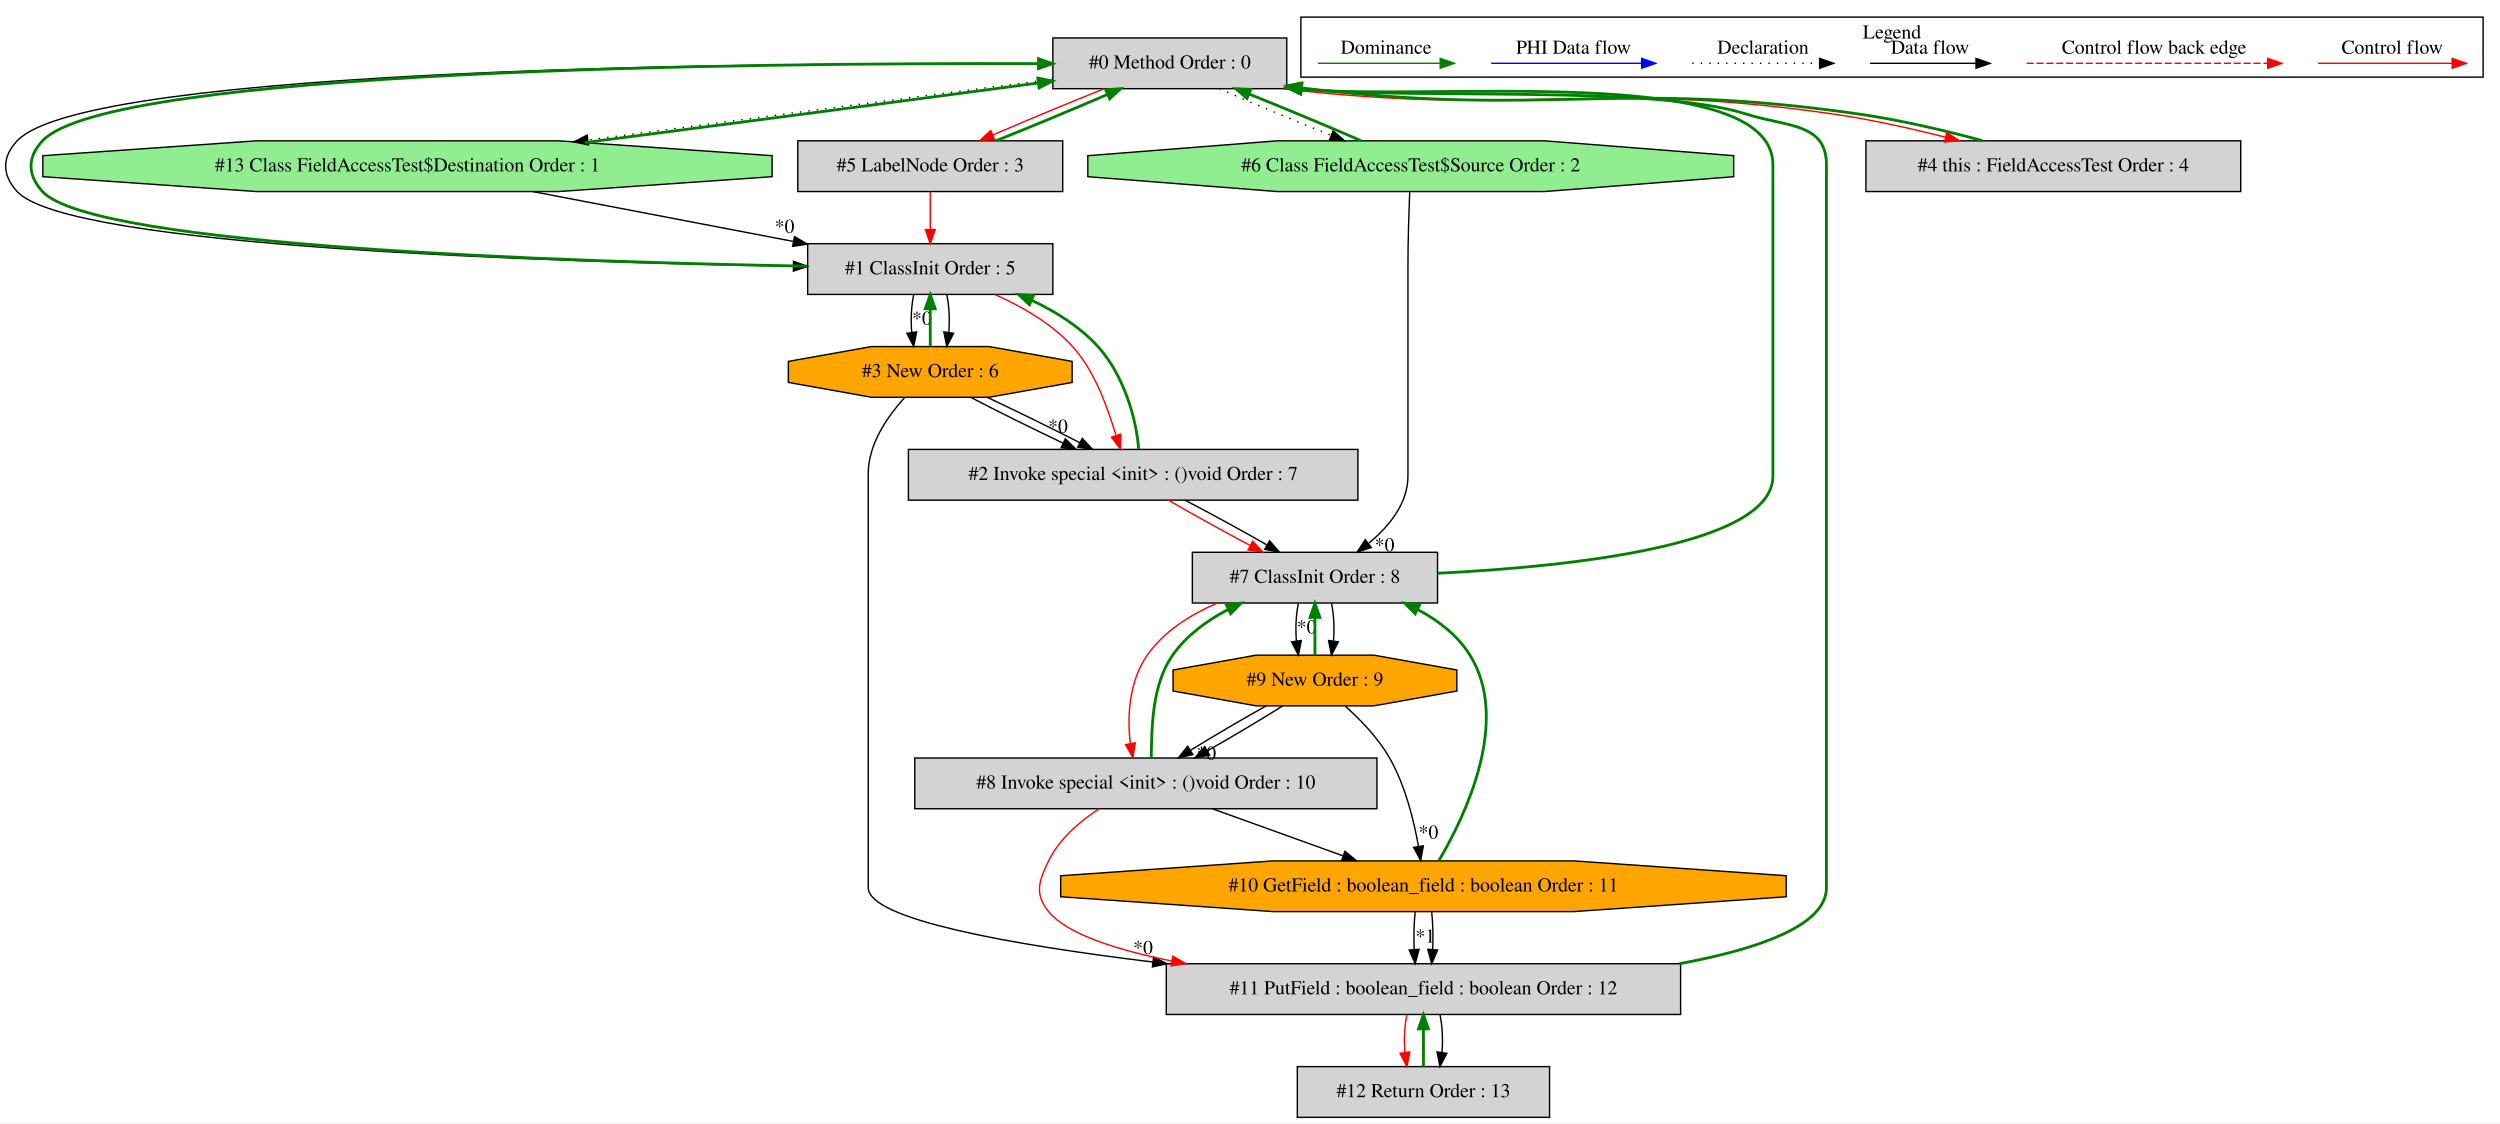
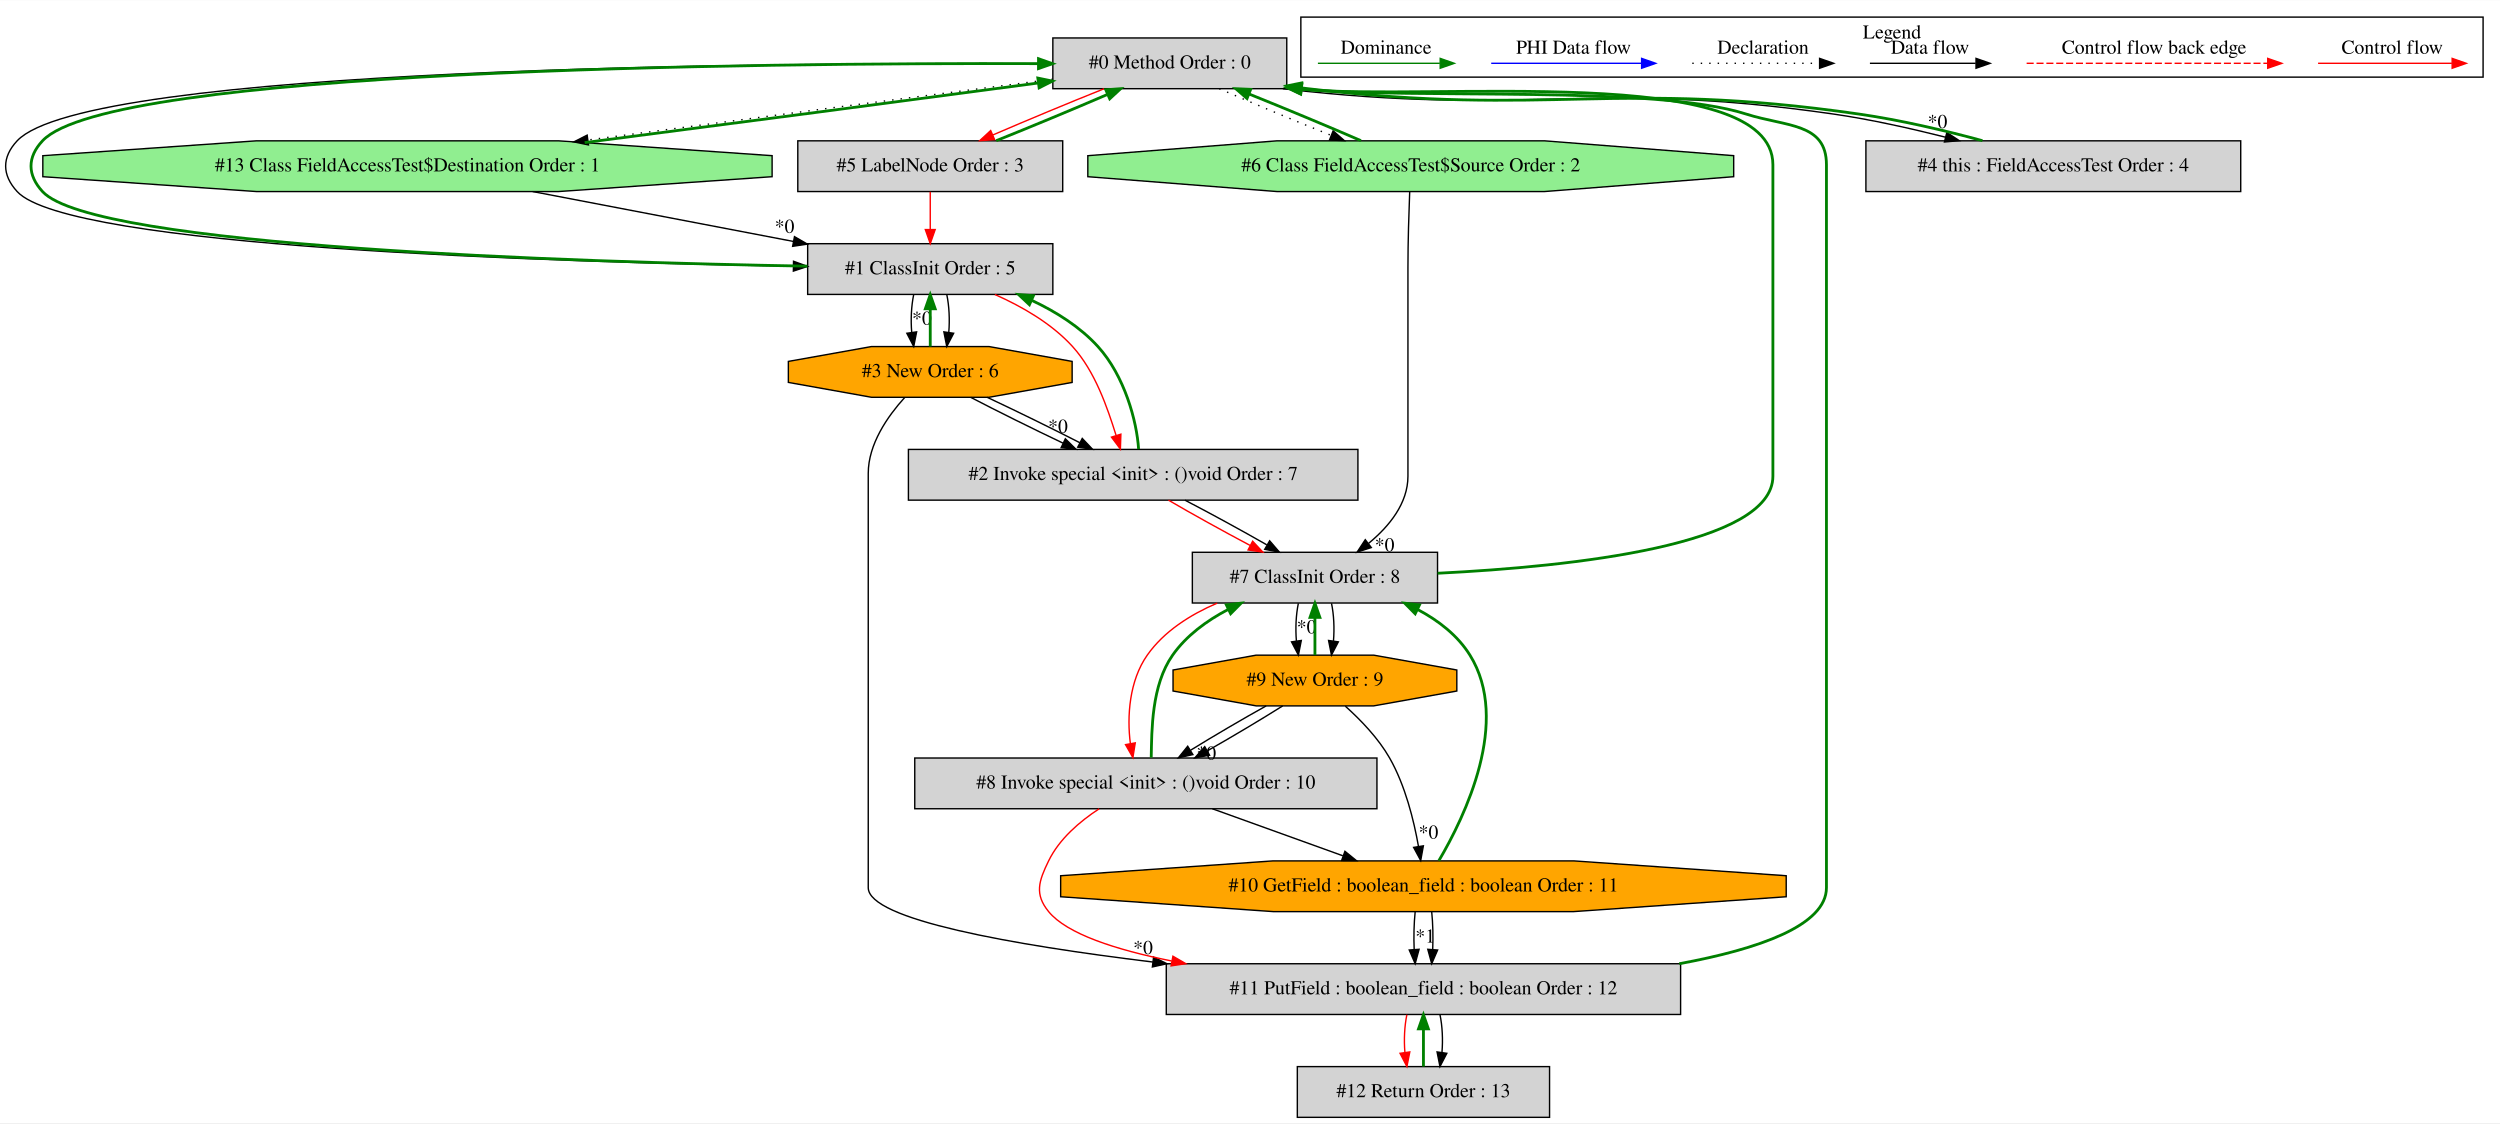
<svg xmlns="http://www.w3.org/2000/svg" width="1774pt" height="797pt" viewBox="0.00 0.00 1774.17 796.80">
  <g id="graph0" class="graph" transform="scale(1 1) rotate(0) translate(4 792.8)">
    <polygon fill="white" stroke="transparent" points="-4,4 -4,-792.8 1770.17,-792.8 1770.17,4 -4,4" />
    <g id="clust1" class="cluster">
      <polygon fill="none" stroke="black" points="919.17,-738.2 919.17,-780.8 1758.17,-780.8 1758.17,-738.2 919.17,-738.2" />
      <text text-anchor="middle" x="1338.67" y="-765.6" font-family="Times,serif" font-size="14.00">Legend</text>
    </g>
    <g id="node1" class="node">
      <polygon fill="lightgrey" stroke="black" points="909.17,-766 743.17,-766 743.17,-730 909.17,-730 909.17,-766" />
      <text text-anchor="middle" x="826.17" y="-744.3" font-family="Times,serif" font-size="14.00">#0 Method Order : 0</text>
    </g>
    <g id="node2" class="node">
      <polygon fill="lightgrey" stroke="black" points="743.17,-620 569.17,-620 569.17,-584 743.17,-584 743.17,-620" />
      <text text-anchor="middle" x="656.17" y="-598.3" font-family="Times,serif" font-size="14.00">#1 ClassInit Order : 5</text>
    </g>
    <g id="edge4" class="edge">
      <path fill="none" stroke="black" d="M743.04,-747.7C544.79,-748.61 57.36,-745.59 8.17,-693 -2.76,-681.32 -2.66,-668.78 8.17,-657 44.41,-617.57 387.17,-606.91 559.02,-604.04" />
      <polygon fill="black" stroke="black" points="559.14,-607.54 569.08,-603.88 559.03,-600.54 559.14,-607.54" />
    </g>
    <g id="node3" class="node">
      <polygon fill="lightgreen" stroke="black" points="543.94,-667.54 543.94,-682.46 392.35,-693 177.98,-693 26.39,-682.46 26.39,-667.54 177.98,-657 392.35,-657 543.94,-667.54" />
      <text text-anchor="middle" x="285.17" y="-671.3" font-family="Times,serif" font-size="14.00">#13 Class FieldAccessTest$Destination Order : 1</text>
    </g>
    <g id="edge41" class="edge">
      <path fill="none" stroke="black" stroke-dasharray="1,5" d="M743.16,-736.75C655.24,-725.48 515.38,-707.17 413.31,-693.59" />
      <polygon fill="black" stroke="black" points="413.61,-690.1 403.24,-692.25 412.69,-697.04 413.61,-690.1" />
    </g>
    <g id="node4" class="node">
      <polygon fill="lightgrey" stroke="black" points="750.17,-693 562.17,-693 562.17,-657 750.17,-657 750.17,-693" />
      <text text-anchor="middle" x="656.17" y="-671.3" font-family="Times,serif" font-size="14.00">#5 LabelNode Order : 3</text>
    </g>
    <g id="edge15" class="edge">
      <path fill="none" stroke="red" d="M779.59,-729.99C754.95,-720.14 724.93,-707.66 700.62,-697.17" />
      <polygon fill="red" stroke="red" points="701.84,-693.88 691.27,-693.11 699.05,-700.31 701.84,-693.88" />
    </g>
    <g id="node7" class="node">
      <polygon fill="lightgrey" stroke="black" points="1586.17,-693 1320.17,-693 1320.17,-657 1586.17,-657 1586.17,-693" />
      <text text-anchor="middle" x="1453.17" y="-671.3" font-family="Times,serif" font-size="14.00">#4 this : FieldAccessTest Order : 4</text>
    </g>
    <g id="edge13" class="edge">
-       <path fill="none" stroke="red" d="M906.42,-729.97C1078.98,-709.66 1125.07,-736.79 1297.17,-712 1323.22,-708.25 1351.4,-701.92 1376.59,-695.6" />
-       <polygon fill="red" stroke="red" points="1377.62,-698.95 1386.45,-693.09 1375.9,-692.17 1377.62,-698.95" />
+       <path fill="none" stroke="black" d="M906.42,-729.97C1078.98,-709.66 1125.07,-736.79 1297.17,-712 1323.22,-708.25 1351.4,-701.92 1376.59,-695.6" />
+       <polygon fill="black" stroke="black" points="1377.62,-698.95 1386.45,-693.09 1375.9,-692.17 1377.62,-698.95" />
+       <text text-anchor="middle" x="1370.97" y="-702.05" font-family="Times,serif" font-size="14.00">*0</text>
    </g>
    <g id="node8" class="node">
      <polygon fill="lightgreen" stroke="black" points="1226.34,-667.54 1226.34,-682.46 1092.09,-693 902.24,-693 767.99,-682.46 767.99,-667.54 902.24,-657 1092.09,-657 1226.34,-667.54" />
      <text text-anchor="middle" x="997.17" y="-671.3" font-family="Times,serif" font-size="14.00">#6 Class FieldAccessTest$Source Order : 2</text>
    </g>
    <g id="edge17" class="edge">
      <path fill="none" stroke="black" stroke-dasharray="1,5" d="M861.27,-729.99C884.15,-720.06 914.43,-707.43 940.63,-696.89" />
      <polygon fill="black" stroke="black" points="942.09,-700.08 950.08,-693.11 939.49,-693.58 942.09,-700.08" />
    </g>
    <g id="edge1" class="edge">
      <path fill="none" stroke="green" stroke-width="2" d="M568.95,-604.05C404.57,-606.92 62.37,-617.6 26.17,-657 15.34,-668.78 15.24,-681.32 26.17,-693 73.78,-743.9 531.94,-748.36 732.74,-747.78" />
      <polygon fill="green" stroke="green" stroke-width="2" points="732.99,-751.27 742.98,-747.74 732.97,-744.27 732.99,-751.27" />
    </g>
    <g id="node5" class="node">
      <polygon fill="lightgrey" stroke="black" points="959.67,-474 640.67,-474 640.67,-438 959.67,-438 959.67,-474" />
      <text text-anchor="middle" x="800.17" y="-452.3" font-family="Times,serif" font-size="14.00">#2 Invoke special &lt;init&gt; : ()void Order : 7</text>
    </g>
    <g id="edge7" class="edge">
      <path fill="none" stroke="red" d="M702.04,-583.93C721.14,-575.47 742.21,-563.45 757.17,-547 773.17,-529.4 781.89,-503.53 788.02,-484.04" />
      <polygon fill="red" stroke="red" points="791.45,-484.82 791.11,-474.23 784.77,-482.72 791.45,-484.82" />
    </g>
    <g id="node6" class="node">
      <polygon fill="orange" stroke="black" points="756.86,-521.54 756.86,-536.46 697.88,-547 614.45,-547 555.47,-536.46 555.47,-521.54 614.45,-511 697.88,-511 756.86,-521.54" />
      <text text-anchor="middle" x="656.17" y="-525.3" font-family="Times,serif" font-size="14.00">#3 New Order : 6</text>
    </g>
    <g id="edge10" class="edge">
      <path fill="none" stroke="black" d="M644.41,-583.81C642.73,-575.79 642.26,-566.05 643.01,-557.07" />
      <polygon fill="black" stroke="black" points="646.49,-557.42 644.44,-547.03 639.56,-556.43 646.49,-557.42" />
      <text text-anchor="middle" x="650.25" y="-562.47" font-family="Times,serif" font-size="14.00">*0</text>
    </g>
    <g id="edge11" class="edge">
      <path fill="none" stroke="black" d="M667.92,-583.81C669.6,-575.79 670.07,-566.05 669.32,-557.07" />
      <polygon fill="black" stroke="black" points="672.77,-556.43 667.89,-547.03 665.84,-557.42 672.77,-556.43" />
    </g>
    <g id="edge40" class="edge">
      <path fill="none" stroke="green" stroke-width="2" d="M410.93,-691.75C509.3,-704.47 643.84,-722.14 732.81,-734.05" />
      <polygon fill="green" stroke="green" stroke-width="2" points="732.51,-737.54 742.89,-735.39 733.44,-730.6 732.51,-737.54" />
    </g>
    <g id="edge2" class="edge">
      <path fill="none" stroke="black" d="M374.03,-656.99C429.74,-646.33 501.59,-632.58 558.84,-621.63" />
      <polygon fill="black" stroke="black" points="559.82,-625 568.99,-619.68 558.51,-618.13 559.82,-625" />
      <text text-anchor="middle" x="552.77" y="-627.69" font-family="Times,serif" font-size="14.00">*0</text>
    </g>
    <g id="edge14" class="edge">
      <path fill="none" stroke="green" stroke-width="2" d="M703.01,-693.11C727.68,-702.98 757.71,-715.47 781.97,-725.94" />
      <polygon fill="green" stroke="green" stroke-width="2" points="780.74,-729.22 791.31,-729.99 783.53,-722.8 780.74,-729.22" />
    </g>
    <g id="edge3" class="edge">
      <path fill="none" stroke="red" d="M656.17,-656.81C656.17,-648.79 656.17,-639.05 656.17,-630.07" />
      <polygon fill="red" stroke="red" points="659.67,-630.03 656.17,-620.03 652.67,-630.03 659.67,-630.03" />
    </g>
    <g id="edge5" class="edge">
      <path fill="none" stroke="green" stroke-width="2" d="M804.02,-474.23C802.79,-493.97 794.04,-526.24 775.17,-547 762.55,-560.88 745.57,-571.6 728.37,-579.7" />
      <polygon fill="green" stroke="green" stroke-width="2" points="726.54,-576.68 718.82,-583.93 729.38,-583.08 726.54,-576.68" />
    </g>
    <g id="node9" class="node">
      <polygon fill="lightgrey" stroke="black" points="1016.17,-401 842.17,-401 842.17,-365 1016.17,-365 1016.17,-401" />
      <text text-anchor="middle" x="929.17" y="-379.3" font-family="Times,serif" font-size="14.00">#7 ClassInit Order : 8</text>
    </g>
    <g id="edge20" class="edge">
      <path fill="none" stroke="red" d="M825.21,-437.99C841.69,-428.36 863.63,-416.21 883.14,-405.87" />
      <polygon fill="red" stroke="red" points="884.97,-408.86 892.2,-401.11 881.72,-402.66 884.97,-408.86" />
    </g>
    <g id="edge21" class="edge">
      <path fill="none" stroke="black" d="M836.92,-437.99C855.2,-428.49 877.07,-416.54 894.98,-406.29" />
      <polygon fill="black" stroke="black" points="897.03,-409.15 903.94,-401.11 893.53,-403.09 897.03,-409.15" />
    </g>
    <g id="edge9" class="edge">
      <path fill="none" stroke="green" stroke-width="2" d="M656.17,-547.03C656.17,-555.03 656.17,-564.77 656.17,-573.75" />
      <polygon fill="green" stroke="green" stroke-width="2" points="652.67,-573.81 656.17,-583.81 659.67,-573.81 652.67,-573.81" />
    </g>
    <g id="edge6" class="edge">
      <path fill="none" stroke="black" d="M684.8,-510.99C703.56,-501.23 728.49,-488.88 750.4,-478.45" />
      <polygon fill="black" stroke="black" points="752.04,-481.55 759.59,-474.11 749.05,-475.22 752.04,-481.55" />
      <text text-anchor="middle" x="746.81" y="-485.8" font-family="Times,serif" font-size="14.00">*0</text>
    </g>
    <g id="edge8" class="edge">
      <path fill="none" stroke="black" d="M696.52,-510.99C717.17,-501.32 742.09,-489.1 762.37,-478.73" />
      <polygon fill="black" stroke="black" points="764.04,-481.81 771.33,-474.11 760.83,-475.58 764.04,-481.81" />
    </g>
    <g id="node13" class="node">
      <polygon fill="lightgrey" stroke="black" points="1188.67,-109 823.67,-109 823.67,-73 1188.67,-73 1188.67,-109" />
      <text text-anchor="middle" x="1006.17" y="-87.3" font-family="Times,serif" font-size="14.00">#11 PutField : boolean_field : boolean Order : 12</text>
    </g>
    <g id="edge33" class="edge">
      <path fill="none" stroke="black" d="M638.01,-510.83C625.89,-497.46 612.17,-477.74 612.17,-457 612.17,-457 612.17,-457 612.17,-163 612.17,-140.38 714.03,-122.41 814.16,-110.21" />
      <polygon fill="black" stroke="black" points="814.65,-113.67 824.16,-109.01 813.81,-106.72 814.65,-113.67" />
      <text text-anchor="middle" x="807.17" y="-115.86" font-family="Times,serif" font-size="14.00">*0</text>
    </g>
    <g id="edge12" class="edge">
      <path fill="none" stroke="green" stroke-width="2" d="M1402.88,-693.09C1376.92,-700.19 1344.68,-707.75 1315.17,-712 1142.98,-736.81 1096.93,-709.63 924.17,-730 922.65,-730.18 921.13,-730.37 919.59,-730.57" />
      <polygon fill="green" stroke="green" stroke-width="2" points="918.74,-727.15 909.33,-732.01 919.72,-734.08 918.74,-727.15" />
    </g>
    <g id="edge16" class="edge">
      <path fill="none" stroke="green" stroke-width="2" d="M961.82,-693.11C938.88,-703.07 908.59,-715.69 882.42,-726.22" />
      <polygon fill="green" stroke="green" stroke-width="2" points="880.97,-723.03 872.98,-729.99 883.57,-729.53 880.97,-723.03" />
    </g>
    <g id="edge19" class="edge">
      <path fill="none" stroke="black" d="M996.41,-656.79C995.84,-642.41 995.17,-621.37 995.17,-603 995.17,-603 995.17,-603 995.17,-455 995.17,-435.69 981.9,-419.42 967.27,-407.35" />
      <polygon fill="black" stroke="black" points="969.15,-404.38 959.08,-401.09 964.89,-409.94 969.15,-404.38" />
      <text text-anchor="middle" x="978.61" y="-401.68" font-family="Times,serif" font-size="14.00">*0</text>
    </g>
    <g id="edge18" class="edge">
      <path fill="none" stroke="green" stroke-width="2" d="M1016.26,-386.12C1112.53,-390.89 1254.17,-406.2 1254.17,-455 1254.17,-676 1254.17,-676 1254.17,-676 1254.17,-749.38 1010.27,-720.87 919.54,-729.66" />
      <polygon fill="green" stroke="green" stroke-width="2" points="919.01,-726.2 909.51,-730.89 919.86,-733.15 919.01,-726.2" />
    </g>
    <g id="node10" class="node">
      <polygon fill="lightgrey" stroke="black" points="973.17,-255 645.17,-255 645.17,-219 973.17,-219 973.17,-255" />
      <text text-anchor="middle" x="809.17" y="-233.3" font-family="Times,serif" font-size="14.00">#8 Invoke special &lt;init&gt; : ()void Order : 10</text>
    </g>
    <g id="edge24" class="edge">
      <path fill="none" stroke="red" d="M859.8,-364.92C840.7,-356.73 822.03,-344.88 810.17,-328 797.43,-309.88 795.68,-284.44 798.19,-265.23" />
      <polygon fill="red" stroke="red" points="801.65,-265.74 799.98,-255.28 794.76,-264.5 801.65,-265.74" />
    </g>
    <g id="node11" class="node">
      <polygon fill="orange" stroke="black" points="1029.86,-302.54 1029.86,-317.46 970.88,-328 887.45,-328 828.47,-317.46 828.47,-302.54 887.45,-292 970.88,-292 1029.86,-302.54" />
      <text text-anchor="middle" x="929.17" y="-306.3" font-family="Times,serif" font-size="14.00">#9 New Order : 9</text>
    </g>
    <g id="edge27" class="edge">
      <path fill="none" stroke="black" d="M917.41,-364.81C915.73,-356.79 915.26,-347.05 916.01,-338.07" />
      <polygon fill="black" stroke="black" points="919.49,-338.42 917.44,-328.03 912.56,-337.43 919.49,-338.42" />
      <text text-anchor="middle" x="923.25" y="-343.47" font-family="Times,serif" font-size="14.00">*0</text>
    </g>
    <g id="edge28" class="edge">
      <path fill="none" stroke="black" d="M940.92,-364.81C942.6,-356.79 943.07,-347.05 942.32,-338.07" />
      <polygon fill="black" stroke="black" points="945.77,-337.43 940.89,-328.03 938.84,-338.42 945.77,-337.43" />
    </g>
    <g id="edge22" class="edge">
      <path fill="none" stroke="green" stroke-width="2" d="M812.98,-255.28C813.41,-274.76 813.07,-306.52 828.17,-328 837.99,-341.98 852.48,-352.51 867.46,-360.37" />
      <polygon fill="green" stroke="green" stroke-width="2" points="866.29,-363.69 876.82,-364.92 869.36,-357.4 866.29,-363.69" />
    </g>
    <g id="node12" class="node">
      <polygon fill="orange" stroke="black" points="1263.62,-156.54 1263.62,-171.46 1112.81,-182 899.52,-182 748.71,-171.46 748.71,-156.54 899.52,-146 1112.81,-146 1263.62,-156.54" />
      <text text-anchor="middle" x="1006.17" y="-160.3" font-family="Times,serif" font-size="14.00">#10 GetField : boolean_field : boolean Order : 11</text>
    </g>
    <g id="edge31" class="edge">
      <path fill="none" stroke="black" d="M856.35,-218.99C884.17,-208.97 919.56,-196.21 948.96,-185.62" />
      <polygon fill="black" stroke="black" points="950.46,-188.8 958.68,-182.11 948.09,-182.21 950.46,-188.8" />
    </g>
    <g id="edge36" class="edge">
      <path fill="none" stroke="red" d="M776.04,-218.98C762.27,-210 747.76,-197.59 740.17,-182 733.16,-167.62 730.04,-158.39 740.17,-146 753.05,-130.24 787.52,-118.97 827.54,-110.95" />
      <polygon fill="red" stroke="red" points="828.39,-114.35 837.55,-109.03 827.07,-107.48 828.39,-114.35" />
    </g>
    <g id="edge26" class="edge">
      <path fill="none" stroke="green" stroke-width="2" d="M929.17,-328.03C929.17,-336.03 929.17,-345.77 929.17,-354.75" />
      <polygon fill="green" stroke="green" stroke-width="2" points="925.67,-354.81 929.17,-364.81 932.67,-354.81 925.67,-354.81" />
    </g>
    <g id="edge23" class="edge">
      <path fill="none" stroke="black" d="M894.56,-291.99C877.65,-282.58 857.51,-270.76 840.98,-260.57" />
      <polygon fill="black" stroke="black" points="842.56,-257.43 832.22,-255.11 838.86,-263.37 842.56,-257.43" />
      <text text-anchor="middle" x="852.07" y="-253.83" font-family="Times,serif" font-size="14.00">*0</text>
    </g>
    <g id="edge25" class="edge">
      <path fill="none" stroke="black" d="M906.28,-291.99C891.23,-282.49 871.18,-270.54 853.16,-260.29" />
      <polygon fill="black" stroke="black" points="854.39,-256.97 843.96,-255.11 850.96,-263.07 854.39,-256.97" />
    </g>
    <g id="edge30" class="edge">
      <path fill="none" stroke="black" d="M950.74,-291.78C961.61,-282.05 974.16,-269.04 982.17,-255 993.27,-235.53 999.38,-210.77 1002.66,-192.15" />
      <polygon fill="black" stroke="black" points="1006.12,-192.67 1004.23,-182.25 999.2,-191.57 1006.12,-192.67" />
      <text text-anchor="middle" x="1009.73" y="-197.78" font-family="Times,serif" font-size="14.00">*0</text>
    </g>
    <g id="edge29" class="edge">
      <path fill="none" stroke="green" stroke-width="2" d="M1017.11,-182.14C1035.61,-213.5 1068.33,-281.2 1039.17,-328 1030.41,-342.06 1016.81,-352.56 1002.11,-360.36" />
      <polygon fill="green" stroke="green" stroke-width="2" points="1000.31,-357.35 992.86,-364.89 1003.38,-363.64 1000.31,-357.35" />
    </g>
    <g id="edge34" class="edge">
      <path fill="none" stroke="black" d="M1000.29,-145.81C999.45,-137.79 999.21,-128.05 999.59,-119.07" />
      <polygon fill="black" stroke="black" points="1003.08,-119.25 1000.3,-109.03 996.1,-118.75 1003.08,-119.25" />
      <text text-anchor="middle" x="1007.44" y="-124.01" font-family="Times,serif" font-size="14.00">*1</text>
    </g>
    <g id="edge35" class="edge">
      <path fill="none" stroke="black" d="M1012.04,-145.81C1012.88,-137.79 1013.12,-128.05 1012.74,-119.07" />
      <polygon fill="black" stroke="black" points="1016.23,-118.75 1012.03,-109.03 1009.25,-119.25 1016.23,-118.75" />
    </g>
    <g id="edge32" class="edge">
      <path fill="none" stroke="green" stroke-width="2" d="M1187.7,-109.01C1244.28,-119.45 1292.17,-136.2 1292.17,-163 1292.17,-676 1292.17,-676 1292.17,-676 1292.17,-705.96 1263.7,-702.87 1235.17,-712 1170.25,-732.78 1001.24,-722.3 919.9,-729.64" />
      <polygon fill="green" stroke="green" stroke-width="2" points="919.07,-726.21 909.49,-730.74 919.8,-733.17 919.07,-726.21" />
    </g>
    <g id="node14" class="node">
      <polygon fill="lightgrey" stroke="black" points="1095.67,-36 916.67,-36 916.67,0 1095.67,0 1095.67,-36" />
      <text text-anchor="middle" x="1006.17" y="-14.3" font-family="Times,serif" font-size="14.00">#12 Return Order : 13</text>
    </g>
    <g id="edge38" class="edge">
      <path fill="none" stroke="red" d="M994.41,-72.81C992.73,-64.79 992.26,-55.05 993.01,-46.07" />
      <polygon fill="red" stroke="red" points="996.49,-46.42 994.44,-36.03 989.56,-45.43 996.49,-46.42" />
    </g>
    <g id="edge39" class="edge">
      <path fill="none" stroke="black" d="M1017.92,-72.81C1019.6,-64.79 1020.07,-55.05 1019.32,-46.07" />
      <polygon fill="black" stroke="black" points="1022.77,-45.43 1017.89,-36.03 1015.84,-46.42 1022.77,-45.43" />
    </g>
    <g id="edge37" class="edge">
      <path fill="none" stroke="green" stroke-width="2" d="M1006.17,-36.03C1006.17,-44.03 1006.17,-53.77 1006.17,-62.75" />
      <polygon fill="green" stroke="green" stroke-width="2" points="1002.67,-62.81 1006.17,-72.81 1009.67,-62.81 1002.67,-62.81" />
    </g>
    <g id="edge42" class="edge">
      <path fill="none" stroke="red" d="M1641.06,-748C1652.27,-748 1710.41,-748 1736.02,-748" />
      <polygon fill="red" stroke="red" points="1736.22,-751.5 1746.22,-748 1736.22,-744.5 1736.22,-751.5" />
      <text text-anchor="middle" x="1693.67" y="-754.8" font-family="Times,serif" font-size="14.00">Control flow</text>
    </g>
    <g id="edge43" class="edge">
      <path fill="none" stroke="red" stroke-dasharray="5,2" d="M1434.24,-748C1451.21,-748 1567.37,-748 1605.25,-748" />
      <polygon fill="red" stroke="red" points="1605.33,-751.5 1615.33,-748 1605.33,-744.5 1605.33,-751.5" />
      <text text-anchor="middle" x="1524.67" y="-754.8" font-family="Times,serif" font-size="14.00">Control flow back edge</text>
    </g>
    <g id="edge44" class="edge">
      <path fill="none" stroke="black" d="M1323.02,-748C1332.57,-748 1376.47,-748 1398.08,-748" />
      <polygon fill="black" stroke="black" points="1398.32,-751.5 1408.32,-748 1398.32,-744.5 1398.32,-751.5" />
      <text text-anchor="middle" x="1365.67" y="-754.8" font-family="Times,serif" font-size="14.00">Data flow</text>
    </g>
    <g id="edge45" class="edge">
      <path fill="none" stroke="black" stroke-dasharray="1,5" d="M1196.97,-748C1207.62,-748 1262.63,-748 1287.24,-748" />
      <polygon fill="black" stroke="black" points="1287.31,-751.5 1297.31,-748 1287.31,-744.5 1287.31,-751.5" />
      <text text-anchor="middle" x="1247.17" y="-754.8" font-family="Times,serif" font-size="14.00">Declaration</text>
    </g>
    <g id="edge46" class="edge">
      <path fill="none" stroke="blue" d="M1054.27,-748C1066.89,-748 1133.05,-748 1160.85,-748" />
      <polygon fill="blue" stroke="blue" points="1161.01,-751.5 1171.01,-748 1161.01,-744.5 1161.01,-751.5" />
      <text text-anchor="middle" x="1112.67" y="-754.8" font-family="Times,serif" font-size="14.00">PHI Data flow</text>
    </g>
    <g id="edge47" class="edge">
      <path fill="none" stroke="green" d="M931.28,-748C942.31,-748 993.84,-748 1017.82,-748" />
      <polygon fill="green" stroke="green" points="1018.07,-751.5 1028.07,-748 1018.07,-744.5 1018.07,-751.5" />
      <text text-anchor="middle" x="979.67" y="-754.8" font-family="Times,serif" font-size="14.00">Dominance</text>
    </g>
  </g>
</svg>
